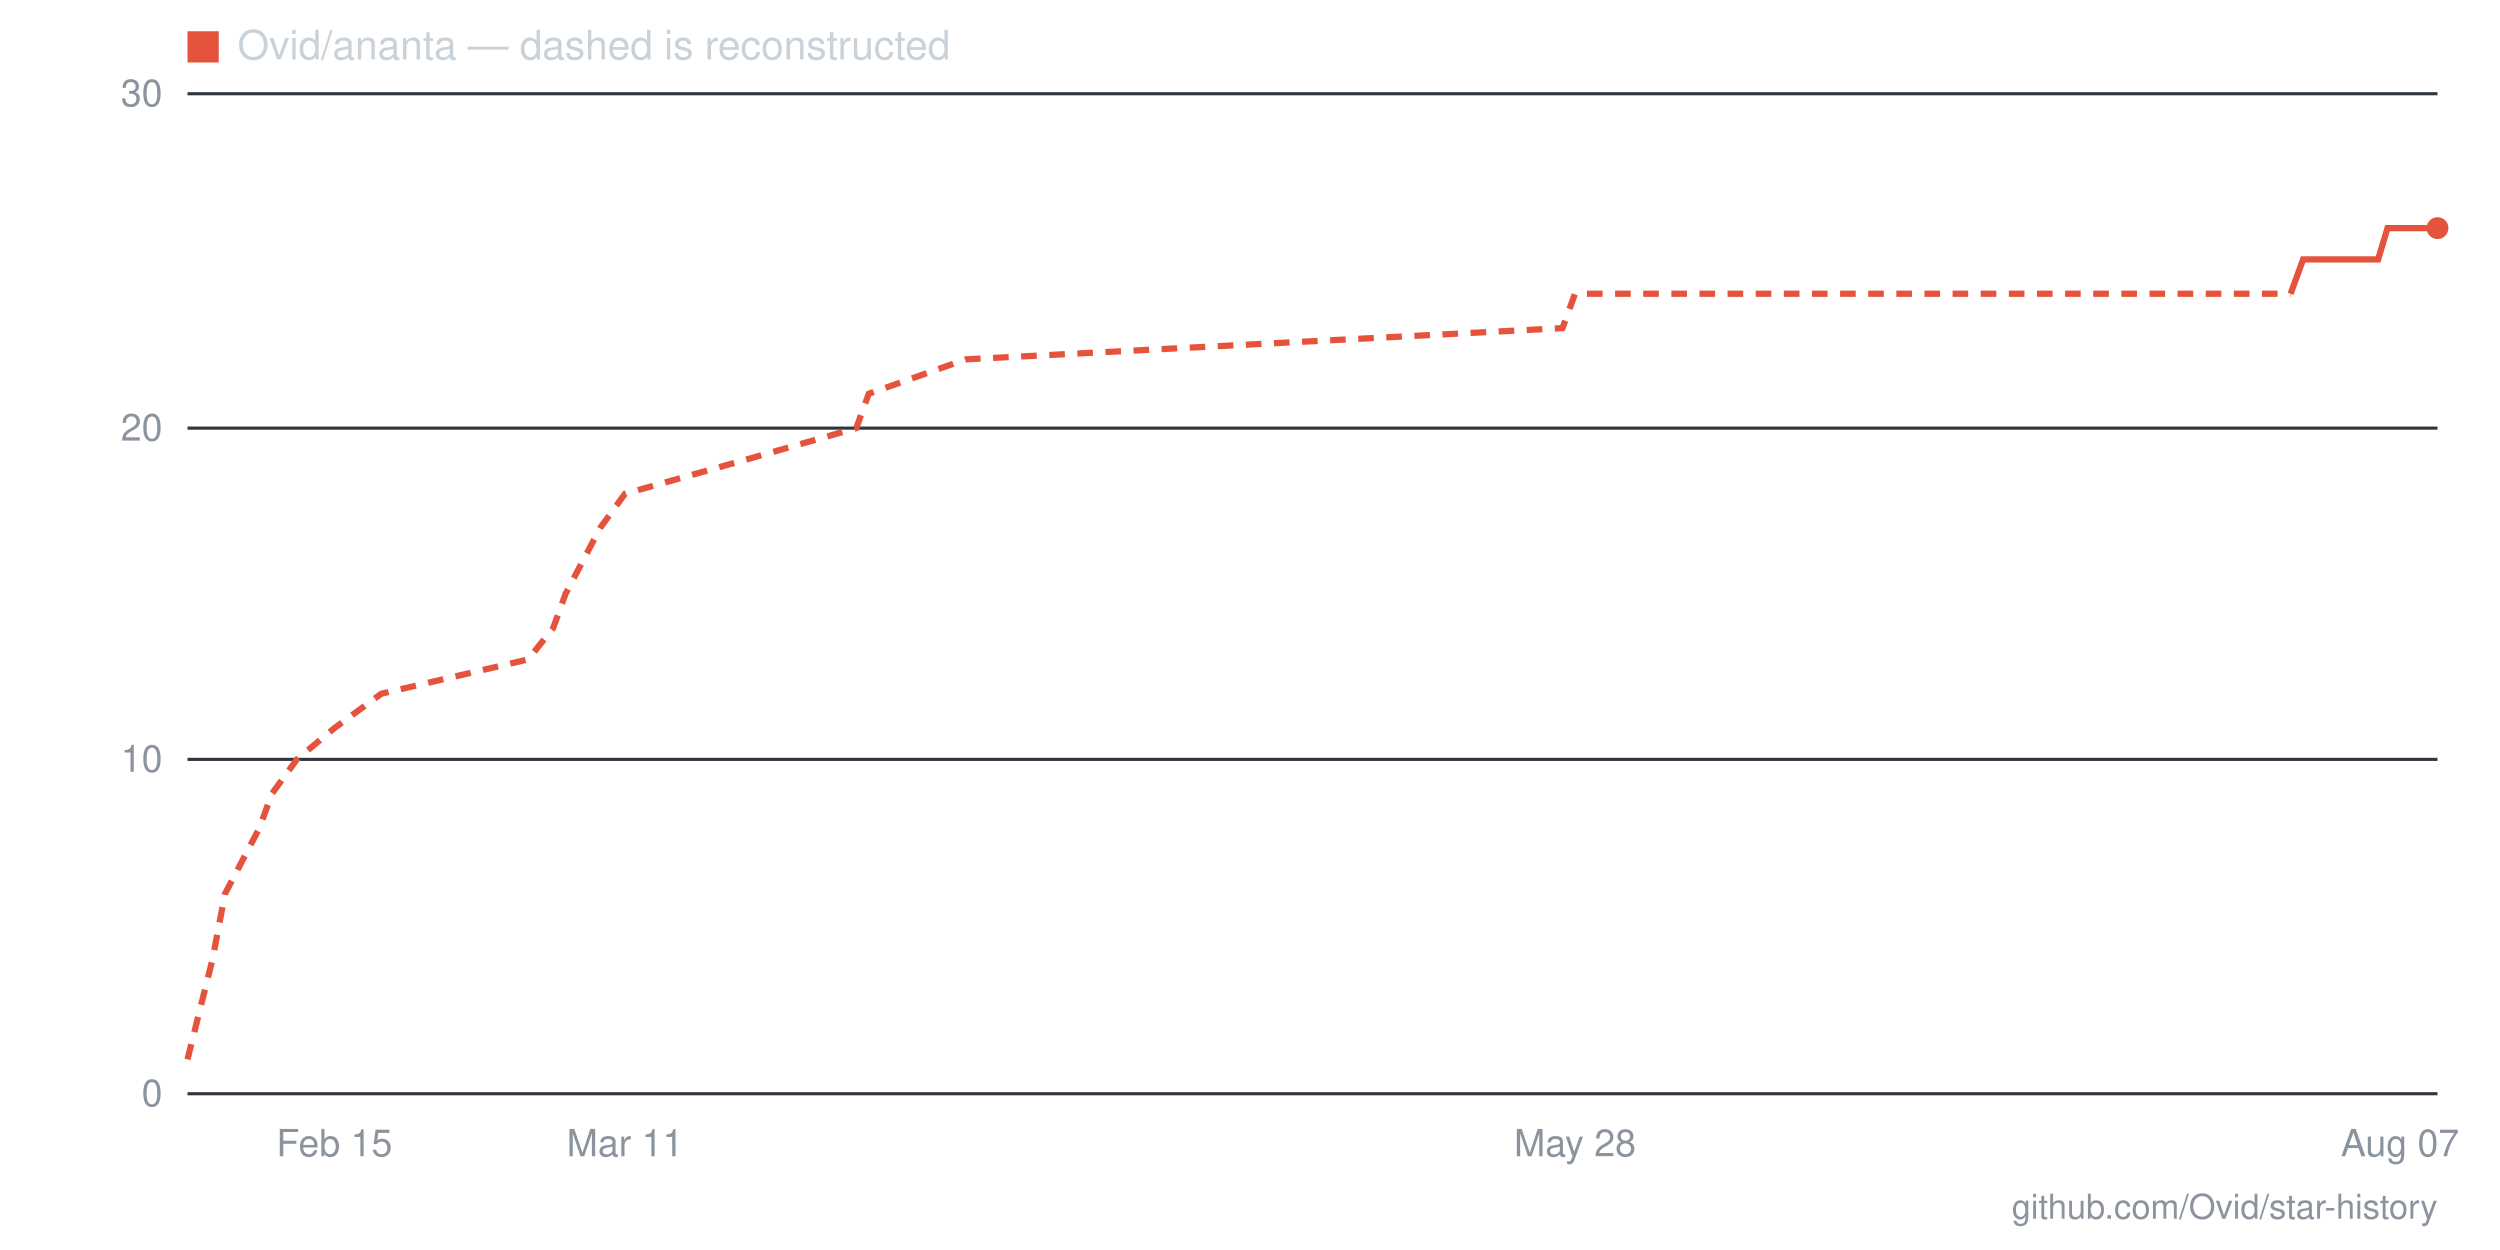
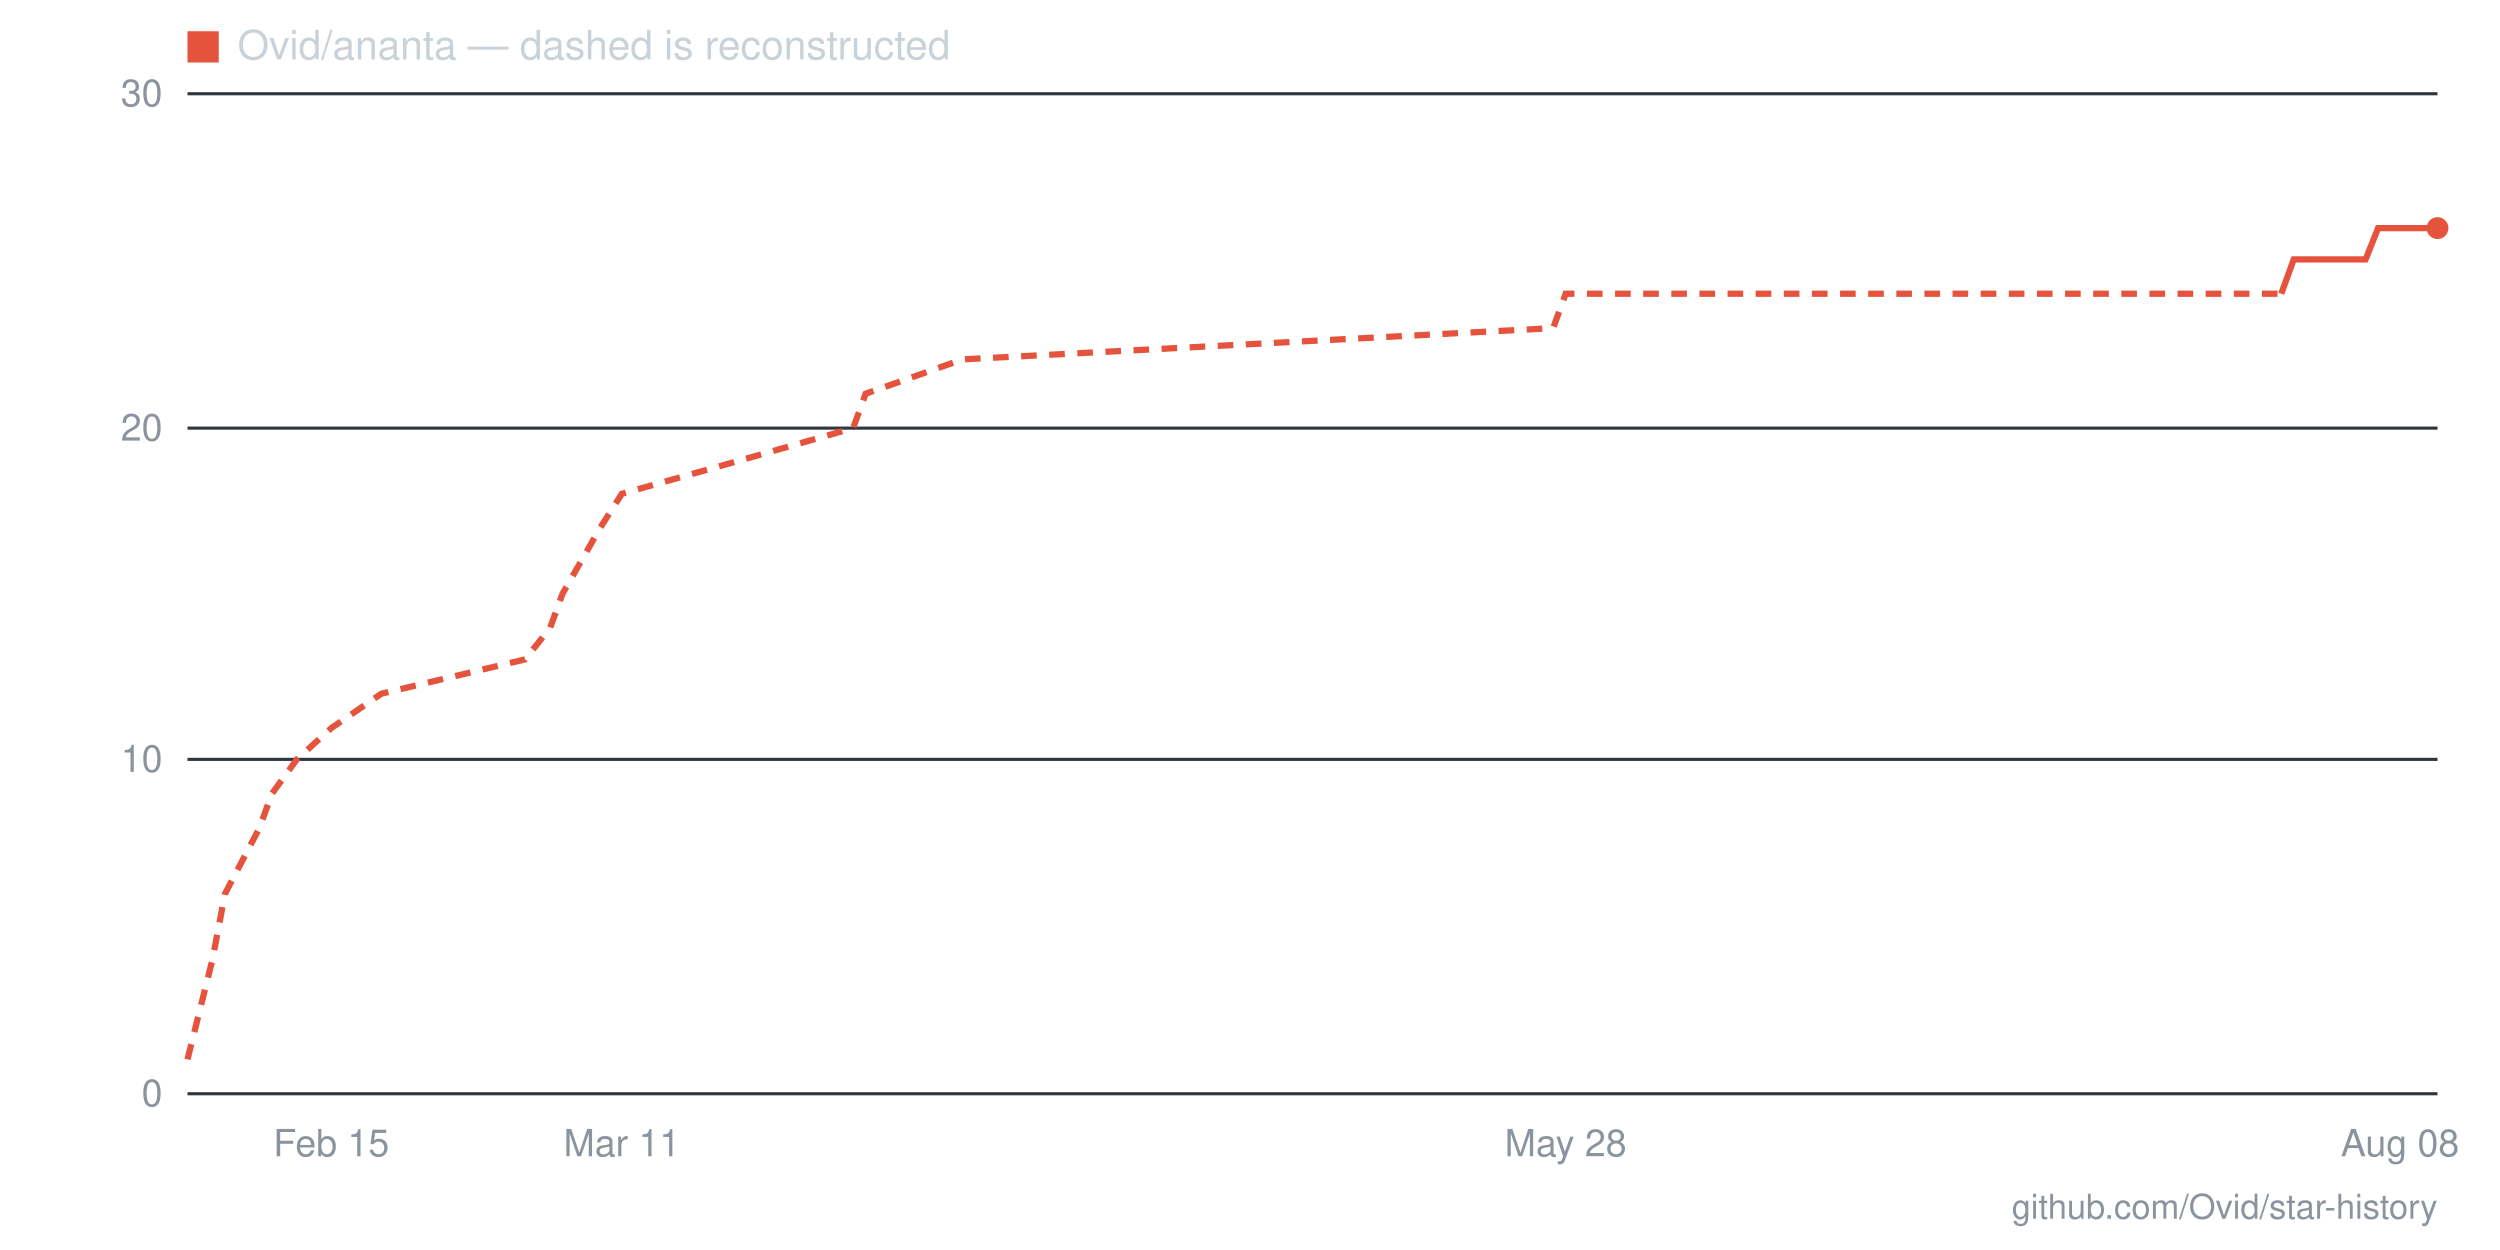
- <svg xmlns="http://www.w3.org/2000/svg" viewBox="0 0 800 400" width="800" height="400" role="img" aria-label="Star history for Ovid/ananta: 26 stars as of 2026-08-07">
+ <svg xmlns="http://www.w3.org/2000/svg" viewBox="0 0 800 400" width="800" height="400" role="img" aria-label="Star history for Ovid/ananta: 26 stars as of 2026-08-08">
  <line x1="60" y1="350" x2="780" y2="350" stroke="#30363d" stroke-width="1" />
  <text x="52" y="354" text-anchor="end" font-family="-apple-system,BlinkMacSystemFont,'Segoe UI',Helvetica,Arial,sans-serif" font-size="12" fill="#8b949e">0</text>
  <line x1="60" y1="243" x2="780" y2="243" stroke="#30363d" stroke-width="1" />
  <text x="52" y="247" text-anchor="end" font-family="-apple-system,BlinkMacSystemFont,'Segoe UI',Helvetica,Arial,sans-serif" font-size="12" fill="#8b949e">10</text>
  <line x1="60" y1="137" x2="780" y2="137" stroke="#30363d" stroke-width="1" />
  <text x="52" y="141" text-anchor="end" font-family="-apple-system,BlinkMacSystemFont,'Segoe UI',Helvetica,Arial,sans-serif" font-size="12" fill="#8b949e">20</text>
  <line x1="60" y1="30" x2="780" y2="30" stroke="#30363d" stroke-width="1" />
  <text x="52" y="34" text-anchor="end" font-family="-apple-system,BlinkMacSystemFont,'Segoe UI',Helvetica,Arial,sans-serif" font-size="12" fill="#8b949e">30</text>
-   <text x="768" y="370" text-anchor="middle" font-family="-apple-system,BlinkMacSystemFont,'Segoe UI',Helvetica,Arial,sans-serif" font-size="12" fill="#8b949e">Aug 07</text>
-   <text x="504" y="370" text-anchor="middle" font-family="-apple-system,BlinkMacSystemFont,'Segoe UI',Helvetica,Arial,sans-serif" font-size="12" fill="#8b949e">May 28</text>
-   <text x="200" y="370" text-anchor="middle" font-family="-apple-system,BlinkMacSystemFont,'Segoe UI',Helvetica,Arial,sans-serif" font-size="12" fill="#8b949e">Mar 11</text>
-   <text x="107" y="370" text-anchor="middle" font-family="-apple-system,BlinkMacSystemFont,'Segoe UI',Helvetica,Arial,sans-serif" font-size="12" fill="#8b949e">Feb 15</text>
-   <polyline fill="none" stroke="#e5533d" stroke-width="2" stroke-dasharray="5 4" points="60,339 68,307 72,286 83,265 87,254 95,243 107,233 122,222 169,211 177,201 181,190 192,169 200,158 239,147 274,137 278,126 309,115 500,105 504,94 733,94" />
-   <polyline fill="none" stroke="#e5533d" stroke-width="2" points="733,94 737,83 741,83 745,83 749,83 753,83 757,83 761,83 764,73 768,73 772,73 776,73 780,73" />
+   <text x="768" y="370" text-anchor="middle" font-family="-apple-system,BlinkMacSystemFont,'Segoe UI',Helvetica,Arial,sans-serif" font-size="12" fill="#8b949e">Aug 08</text>
+   <text x="501" y="370" text-anchor="middle" font-family="-apple-system,BlinkMacSystemFont,'Segoe UI',Helvetica,Arial,sans-serif" font-size="12" fill="#8b949e">May 28</text>
+   <text x="199" y="370" text-anchor="middle" font-family="-apple-system,BlinkMacSystemFont,'Segoe UI',Helvetica,Arial,sans-serif" font-size="12" fill="#8b949e">Mar 11</text>
+   <text x="106" y="370" text-anchor="middle" font-family="-apple-system,BlinkMacSystemFont,'Segoe UI',Helvetica,Arial,sans-serif" font-size="12" fill="#8b949e">Feb 15</text>
+   <polyline fill="none" stroke="#e5533d" stroke-width="2" stroke-dasharray="5 4" points="60,339 68,307 72,286 83,265 87,254 95,243 106,233 122,222 168,211 176,201 180,190 192,169 199,158 238,147 273,137 277,126 308,115 497,105 501,94 730,94" />
+   <polyline fill="none" stroke="#e5533d" stroke-width="2" points="730,94 734,83 737,83 741,83 745,83 749,83 753,83 757,83 761,73 765,73 768,73 772,73 776,73 780,73" />
  <circle cx="780" cy="73" r="3.5" fill="#e5533d" />
  <rect x="60" y="10" width="10" height="10" fill="#e5533d" />
  <text x="76" y="19" font-family="-apple-system,BlinkMacSystemFont,'Segoe UI',Helvetica,Arial,sans-serif" font-size="13" fill="#c9d1d9">Ovid/ananta — dashed is reconstructed</text>
  <text x="780" y="390" text-anchor="end" font-family="-apple-system,BlinkMacSystemFont,'Segoe UI',Helvetica,Arial,sans-serif" font-size="11" fill="#8b949e">github.com/Ovid/star-history</text>
</svg>
